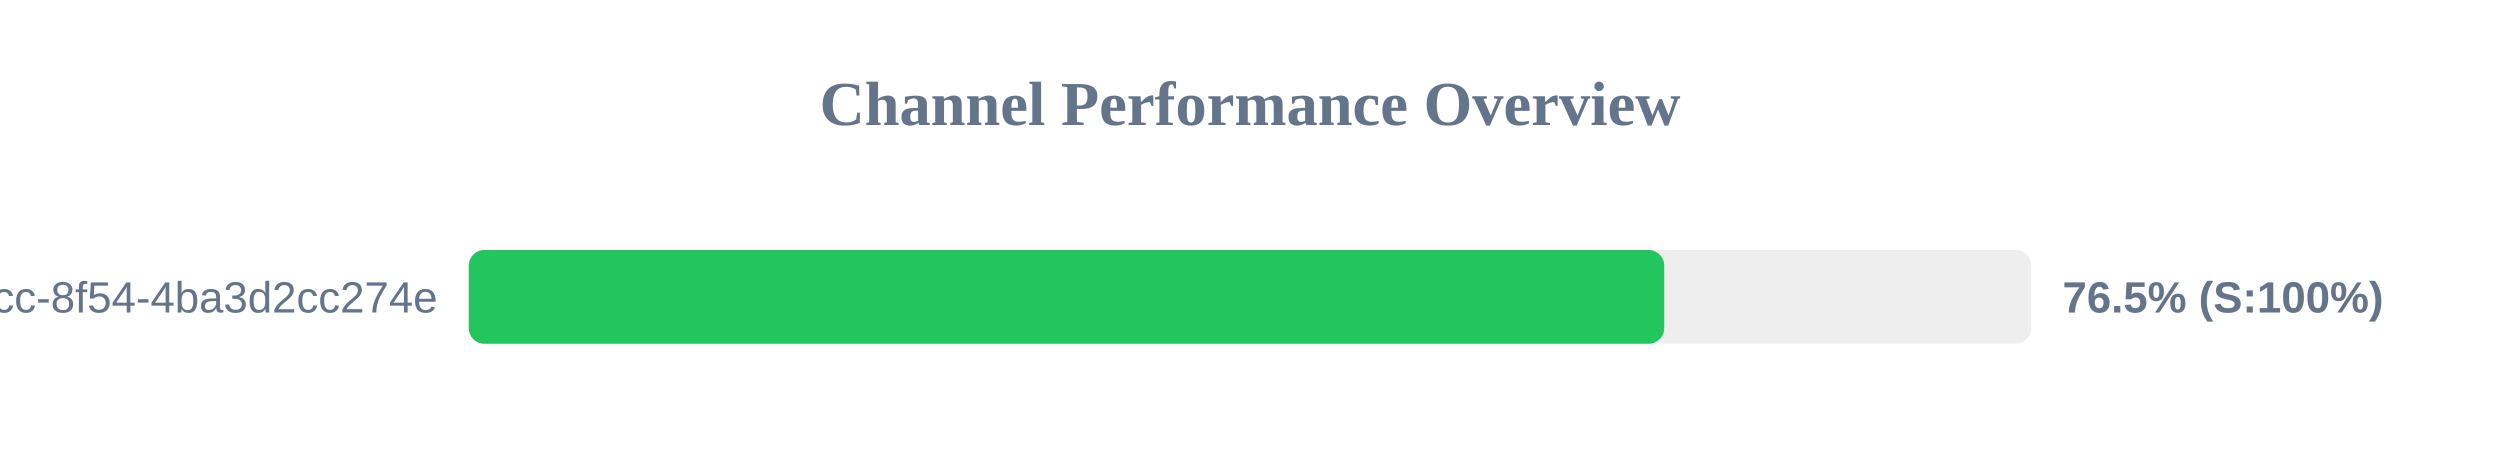
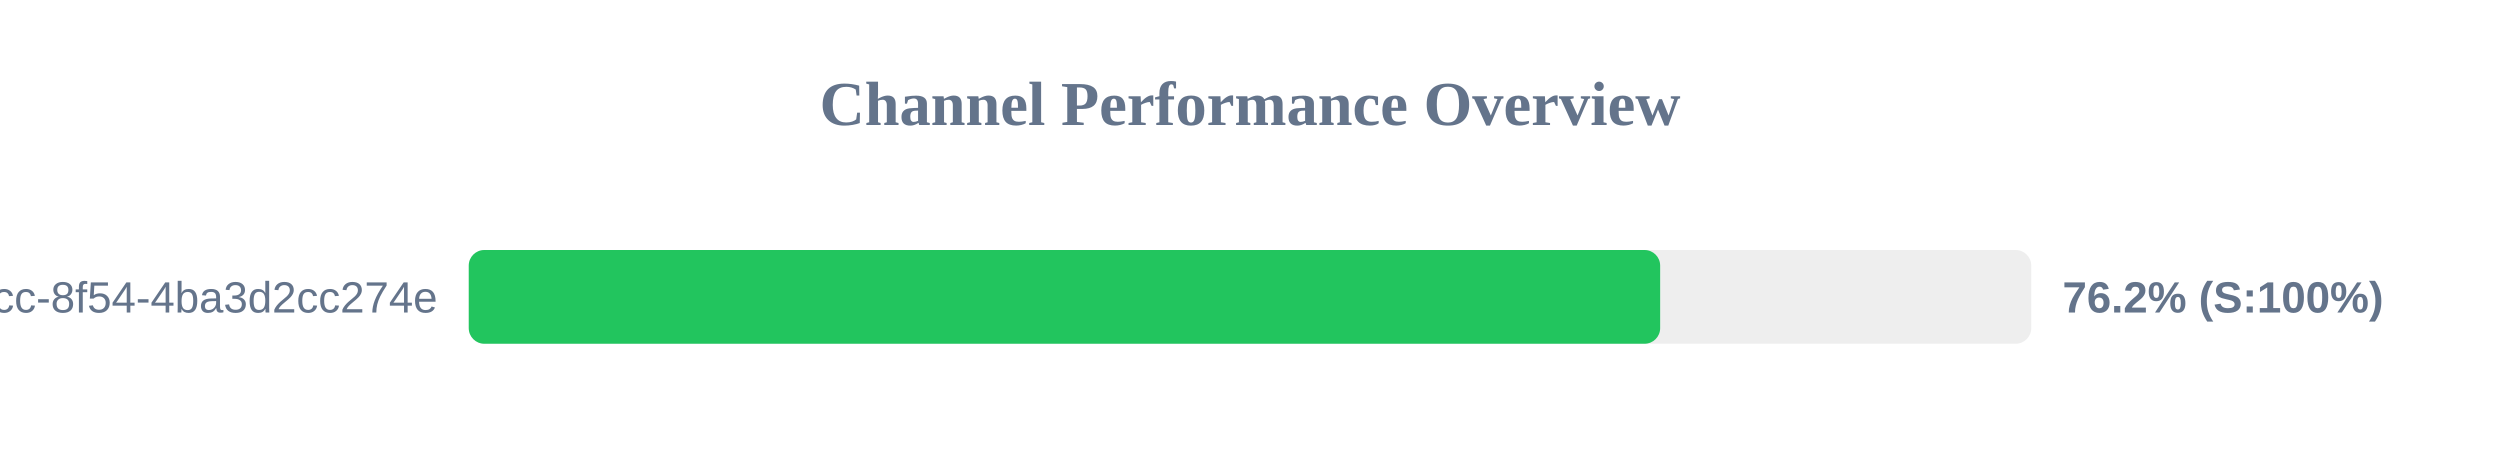
<svg xmlns="http://www.w3.org/2000/svg" width="800" height="150" version="1.1">
  <style>
        .row { font: 14px Arial; fill: #64748b; }
        .score { font: bold 14px Arial; fill: #64748b; }
    </style>
  <text x="400" y="40" text-anchor="middle" font-size="20px" font-weight="bold" fill="#64748b">Channel Performance Overview</text>
  <rect x="150" y="80" width="500" height="30" fill="#eee" rx="5" />
-   <rect x="150" y="80" width="382.55" height="30" fill="#22c55e" rx="5" />
+   <rect x="150" y="80" width="381.25" height="30" fill="#22c55e" rx="5" />
  <text x="140" y="100" text-anchor="end" class="row">?uuid=45cc0b3a-0adb-4dcc-8f54-4ba3d2cc274e</text>
-   <text x="660" y="100" text-anchor="start" class="score">76.5% (S:100%)</text>
+   <text x="660" y="100" text-anchor="start" class="score">76.2% (S:100%)</text>
</svg>
